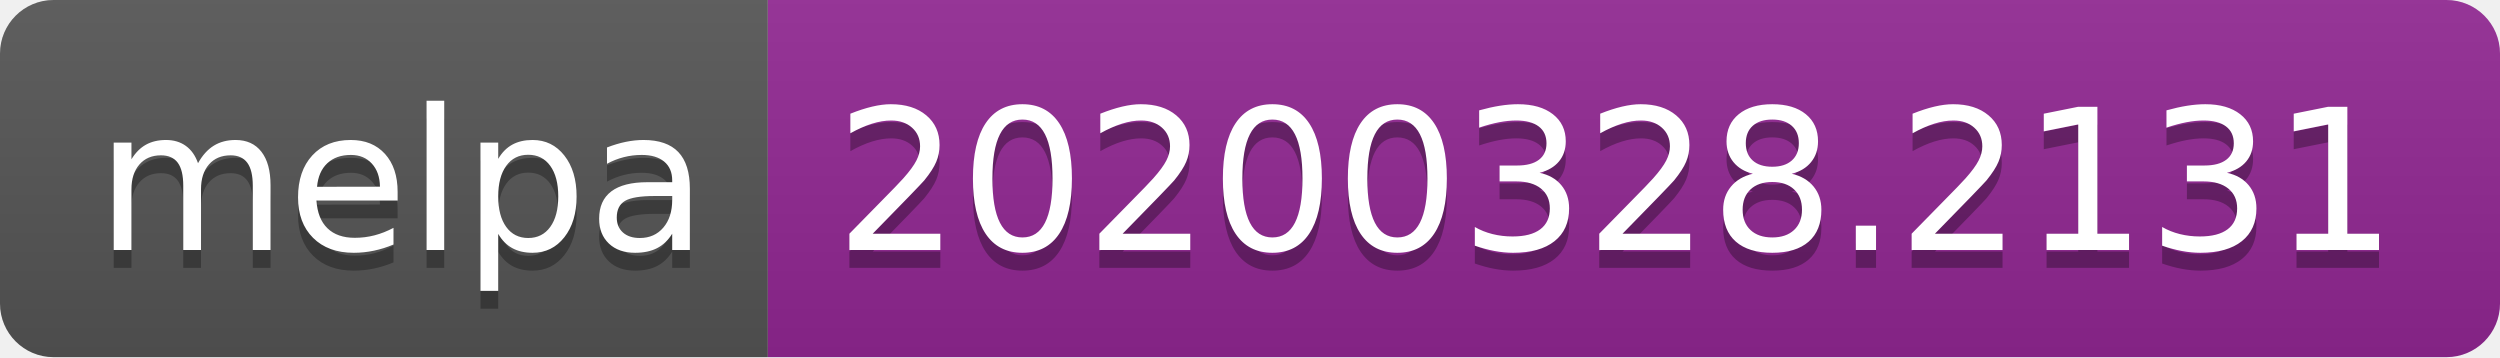
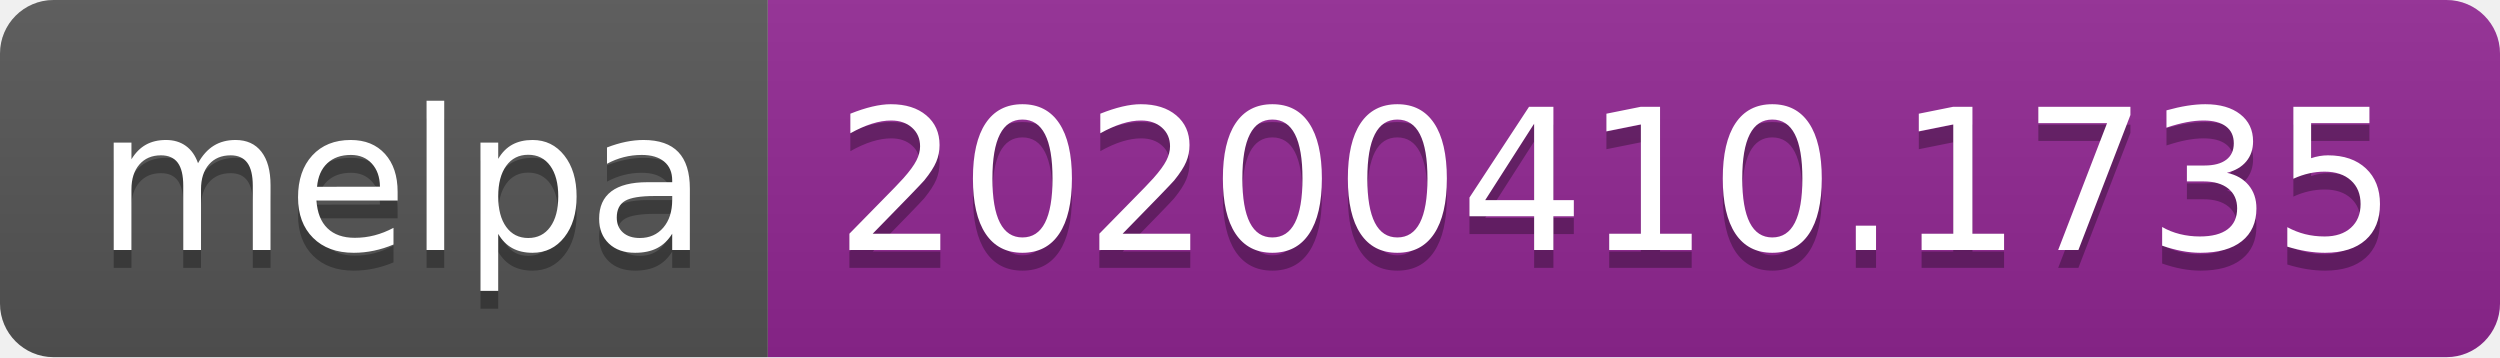
<svg xmlns="http://www.w3.org/2000/svg" width="140" height="20">
  <linearGradient id="b" x2="0" y2="100%">
    <stop offset="0" stop-color="#bbb" stop-opacity=".1" />
    <stop offset="1" stop-opacity=".1" />
  </linearGradient>
  <clipPath id="a">
    <rect width="140" height="20" rx="3" fill="#fff" />
  </clipPath>
  <g clip-path="url(#a)">
    <path fill="#555" d="M0 0h43v20H0z" />
    <path fill="#922793" d="M43 0h97v20H43z" />
    <path fill="url(#b)" d="M0 0h140v20H0z" />
  </g>
  <g fill="#fff" text-anchor="middle" font-family="DejaVu Sans,Verdana,Geneva,sans-serif" font-size="110">
    <text x="225" y="150" fill="#010101" fill-opacity=".3" transform="scale(.1)" textLength="330">melpa</text>
    <text x="225" y="140" transform="scale(.1)" textLength="330">melpa</text>
-     <text x="905" y="150" fill="#010101" fill-opacity=".3" transform="scale(.1)" textLength="870">20200328.2131</text>
-     <text x="905" y="140" transform="scale(.1)" textLength="870">20200328.2131</text>
+     <text x="905" y="150" fill="#010101" fill-opacity=".3" transform="scale(.1)" textLength="870">20200410.1735</text>
+     <text x="905" y="140" transform="scale(.1)" textLength="870">20200410.1735</text>
  </g>
</svg>
